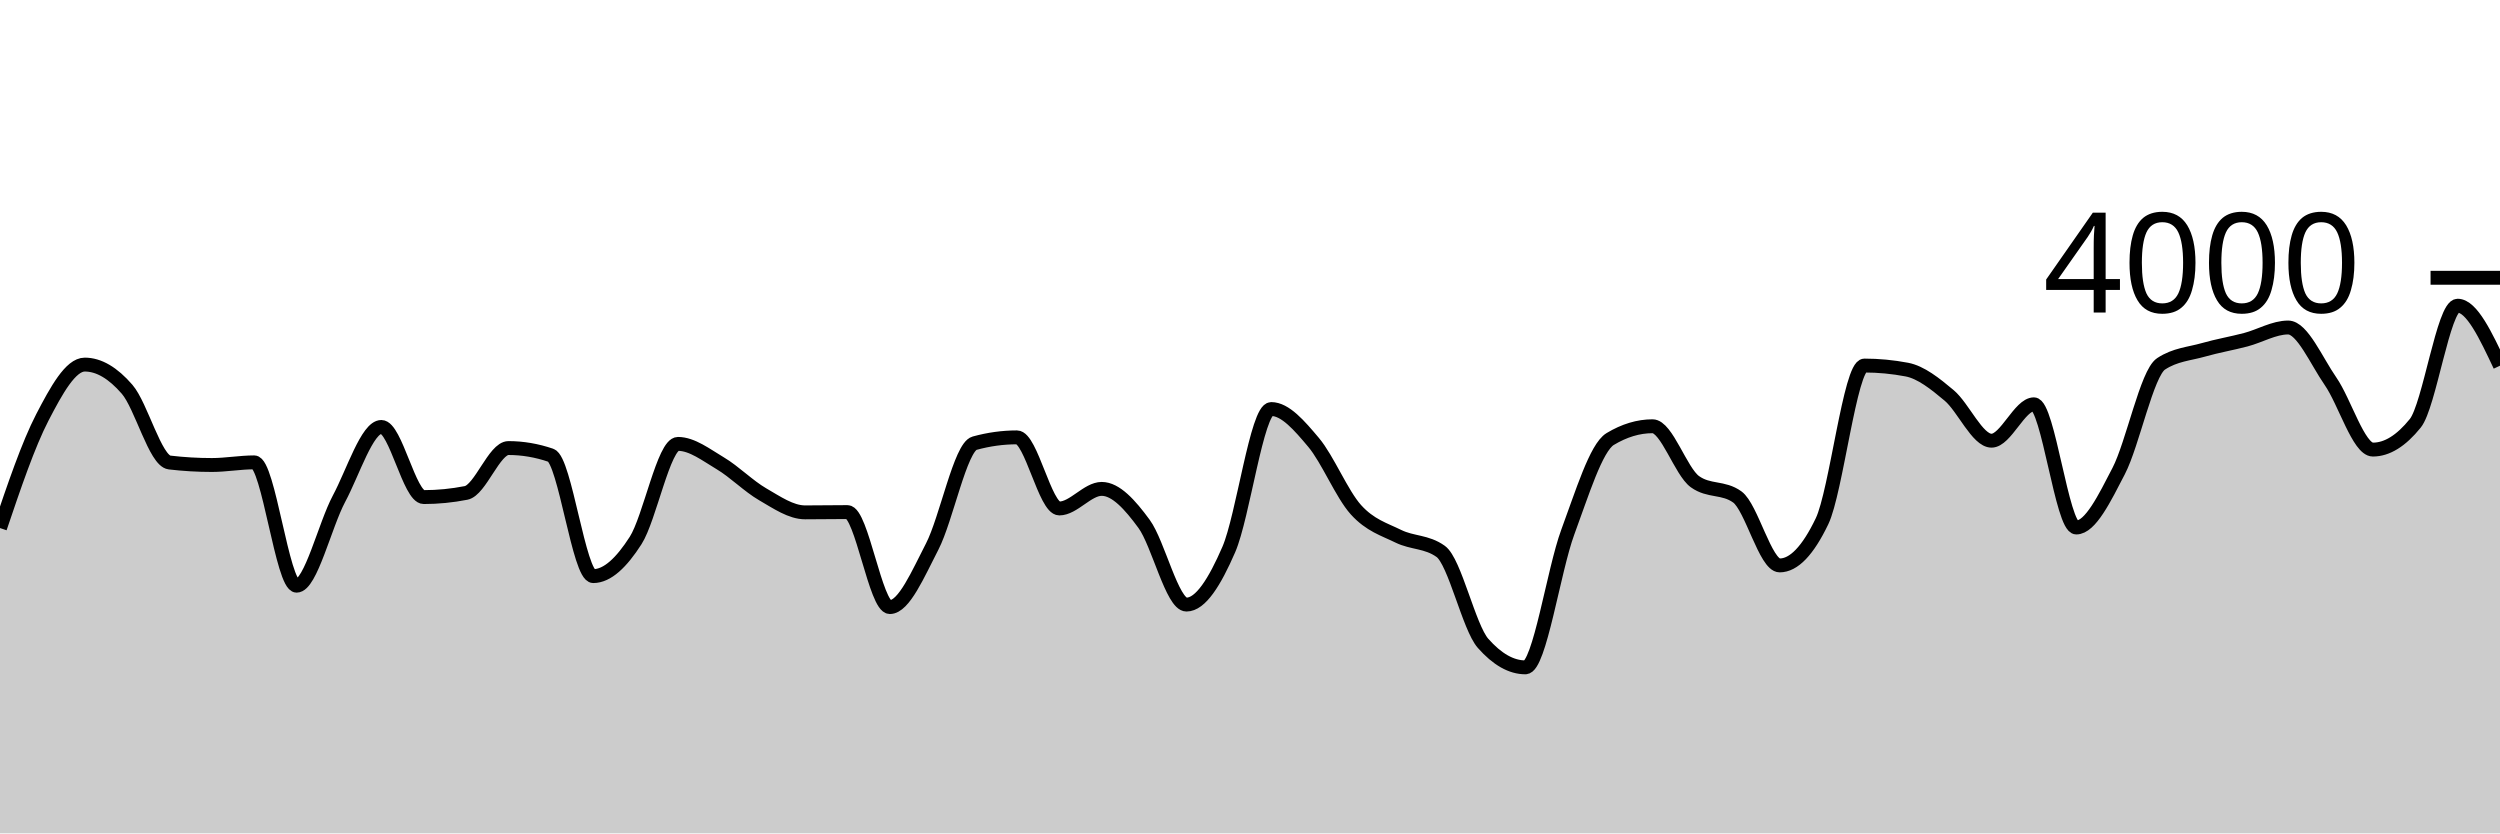
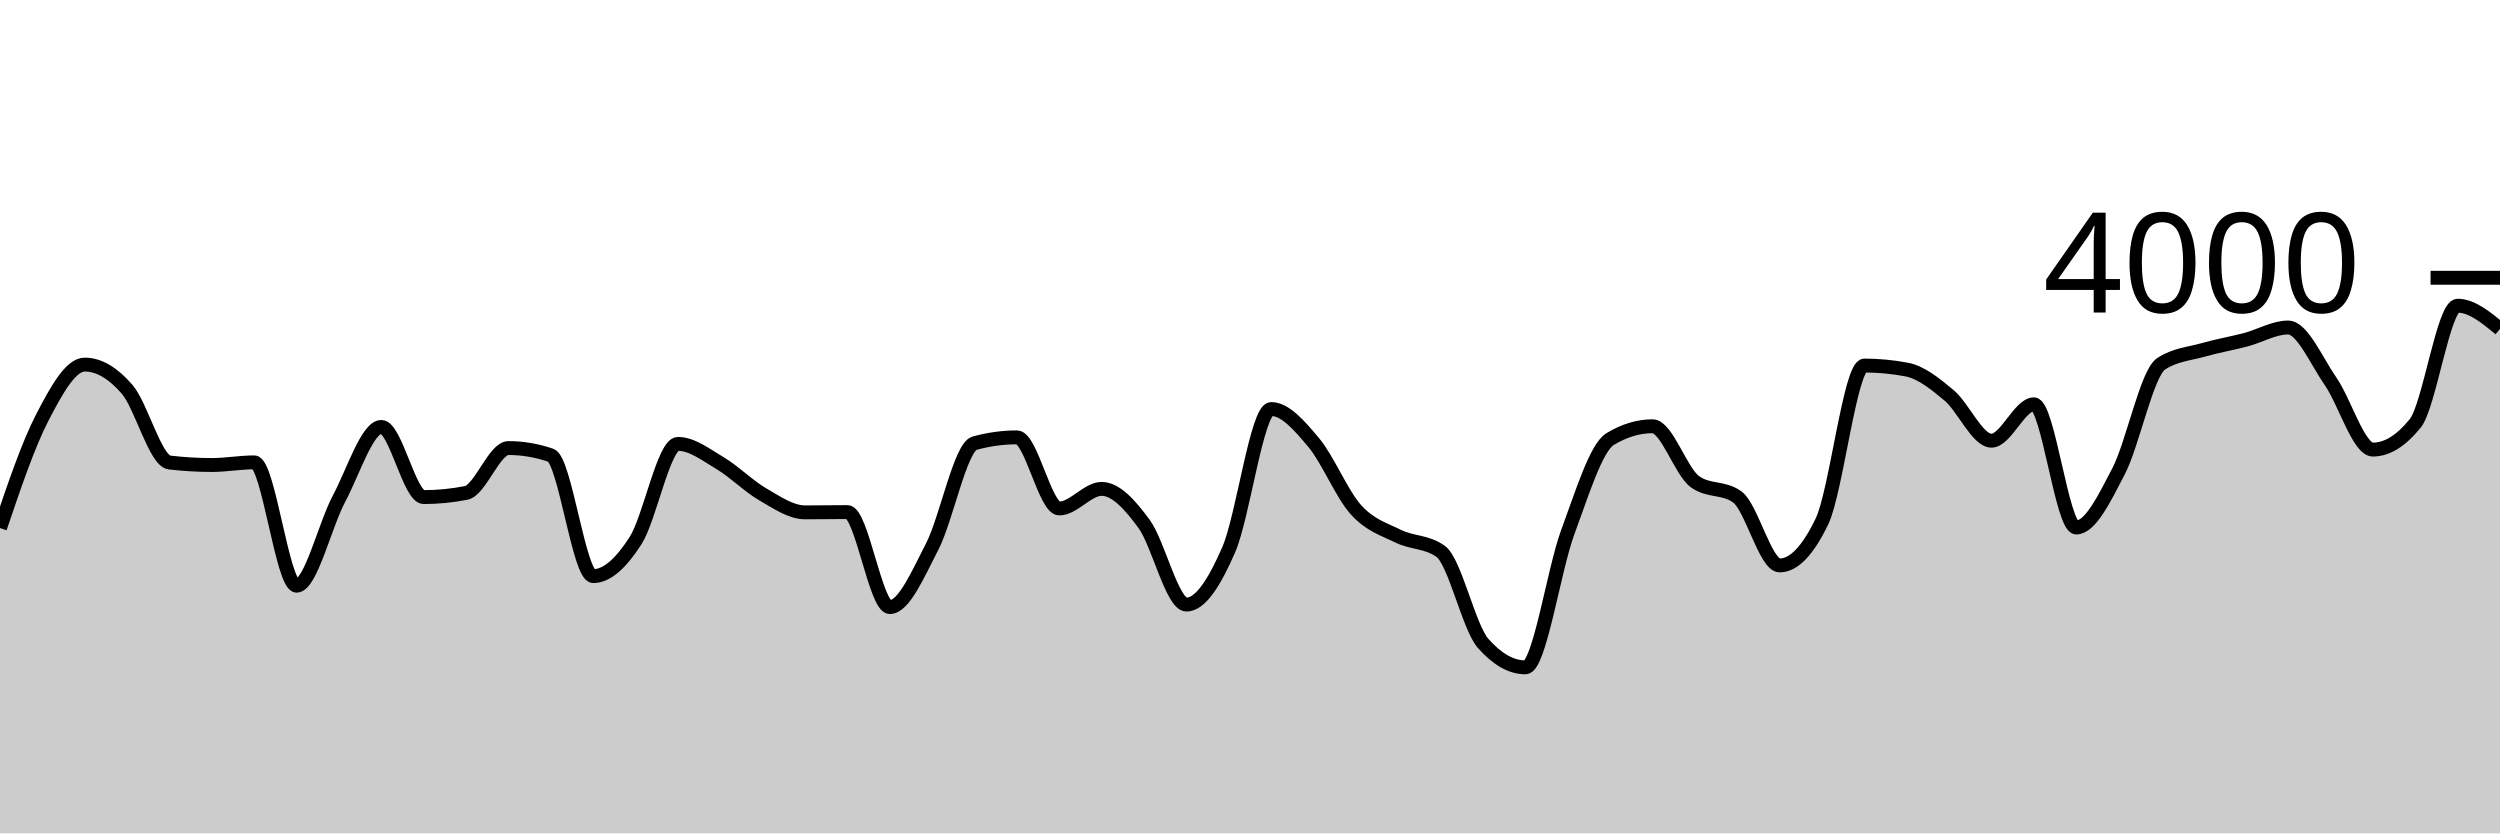
<svg xmlns="http://www.w3.org/2000/svg" viewBox="0 0 180 60">
  <g transform="translate(0,20)">
-     <path class="area" fill="rgba(0, 0, 0, 0.2)" d="M0,18.02C1.017,15.016,2.034,12.012,3.051,10.05C4.068,8.088,5.085,6.25,6.102,6.25C7.119,6.25,8.136,6.855,9.153,8.03C10.169,9.205,11.186,13.18,12.203,13.3C13.22,13.42,14.237,13.48,15.254,13.48C16.271,13.48,17.288,13.29,18.305,13.29C19.322,13.29,20.339,22.17,21.356,22.17C22.373,22.17,23.39,17.815,24.407,15.91C25.424,14.005,26.441,10.74,27.458,10.74C28.475,10.74,29.492,15.79,30.508,15.79C31.525,15.79,32.542,15.69,33.559,15.49C34.576,15.29,35.593,12.26,36.61,12.26C37.627,12.26,38.644,12.433,39.661,12.78C40.678,13.127,41.695,21.48,42.712,21.48C43.729,21.48,44.746,20.507,45.763,18.92C46.78,17.333,47.797,11.96,48.814,11.96C49.831,11.96,50.847,12.755,51.864,13.36C52.881,13.965,53.898,15.002,54.915,15.59C55.932,16.178,56.949,16.89,57.966,16.89C58.983,16.89,60,16.87,61.017,16.87C62.034,16.87,63.051,23.71,64.068,23.71C65.085,23.71,66.102,21.317,67.119,19.35C68.136,17.383,69.153,12.19,70.169,11.91C71.186,11.63,72.203,11.49,73.22,11.49C74.237,11.49,75.254,16.61,76.271,16.61C77.288,16.61,78.305,15.2,79.322,15.2C80.339,15.2,81.356,16.332,82.373,17.72C83.39,19.108,84.407,23.53,85.424,23.53C86.441,23.53,87.458,21.907,88.475,19.56C89.492,17.213,90.508,9.45,91.525,9.45C92.542,9.45,93.559,10.642,94.576,11.85C95.593,13.058,96.61,15.573,97.627,16.7C98.644,17.827,99.661,18.11,100.678,18.61C101.695,19.11,102.712,18.973,103.729,19.7C104.746,20.427,105.763,25.167,106.78,26.32C107.797,27.473,108.814,28.05,109.831,28.05C110.847,28.05,111.864,21.05,112.881,18.31C113.898,15.57,114.915,12.223,115.932,11.61C116.949,10.997,117.966,10.69,118.983,10.69C120,10.69,121.017,13.947,122.034,14.68C123.051,15.413,124.068,15.047,125.085,15.78C126.102,16.513,127.119,20.71,128.136,20.71C129.153,20.71,130.169,19.65,131.186,17.53C132.203,15.41,133.22,6.32,134.237,6.32C135.254,6.32,136.271,6.417,137.288,6.61C138.305,6.803,139.322,7.617,140.339,8.47C141.356,9.323,142.373,11.73,143.39,11.73C144.407,11.73,145.424,9.11,146.441,9.11C147.458,9.11,148.475,17.98,149.492,17.98C150.508,17.98,151.525,15.883,152.542,13.92C153.559,11.957,154.576,6.873,155.593,6.2C156.61,5.527,157.627,5.48,158.644,5.19C159.661,4.9,160.678,4.728,161.695,4.46C162.712,4.192,163.729,3.58,164.746,3.58C165.763,3.58,166.78,5.985,167.797,7.45C168.814,8.915,169.831,12.37,170.847,12.37C171.864,12.37,172.881,11.74,173.898,10.48C174.915,9.22,175.932,2.01,176.949,2.01C177.966,2.01,178.983,4.17,180,6.33L180,40C178.983,40,177.966,40,176.949,40C175.932,40,174.915,40,173.898,40C172.881,40,171.864,40,170.847,40C169.831,40,168.814,40,167.797,40C166.78,40,165.763,40,164.746,40C163.729,40,162.712,40,161.695,40C160.678,40,159.661,40,158.644,40C157.627,40,156.61,40,155.593,40C154.576,40,153.559,40,152.542,40C151.525,40,150.508,40,149.492,40C148.475,40,147.458,40,146.441,40C145.424,40,144.407,40,143.39,40C142.373,40,141.356,40,140.339,40C139.322,40,138.305,40,137.288,40C136.271,40,135.254,40,134.237,40C133.22,40,132.203,40,131.186,40C130.169,40,129.153,40,128.136,40C127.119,40,126.102,40,125.085,40C124.068,40,123.051,40,122.034,40C121.017,40,120,40,118.983,40C117.966,40,116.949,40,115.932,40C114.915,40,113.898,40,112.881,40C111.864,40,110.847,40,109.831,40C108.814,40,107.797,40,106.78,40C105.763,40,104.746,40,103.729,40C102.712,40,101.695,40,100.678,40C99.661,40,98.644,40,97.627,40C96.61,40,95.593,40,94.576,40C93.559,40,92.542,40,91.525,40C90.508,40,89.492,40,88.475,40C87.458,40,86.441,40,85.424,40C84.407,40,83.39,40,82.373,40C81.356,40,80.339,40,79.322,40C78.305,40,77.288,40,76.271,40C75.254,40,74.237,40,73.22,40C72.203,40,71.186,40,70.169,40C69.153,40,68.136,40,67.119,40C66.102,40,65.085,40,64.068,40C63.051,40,62.034,40,61.017,40C60,40,58.983,40,57.966,40C56.949,40,55.932,40,54.915,40C53.898,40,52.881,40,51.864,40C50.847,40,49.831,40,48.814,40C47.797,40,46.78,40,45.763,40C44.746,40,43.729,40,42.712,40C41.695,40,40.678,40,39.661,40C38.644,40,37.627,40,36.61,40C35.593,40,34.576,40,33.559,40C32.542,40,31.525,40,30.508,40C29.492,40,28.475,40,27.458,40C26.441,40,25.424,40,24.407,40C23.39,40,22.373,40,21.356,40C20.339,40,19.322,40,18.305,40C17.288,40,16.271,40,15.254,40C14.237,40,13.22,40,12.203,40C11.186,40,10.169,40,9.153,40C8.136,40,7.119,40,6.102,40C5.085,40,4.068,40,3.051,40C2.034,40,1.017,40,0,40Z" />
-     <path class="line" stroke="black" fill="none" d="M0,18.02C1.017,15.016,2.034,12.012,3.051,10.05C4.068,8.088,5.085,6.25,6.102,6.25C7.119,6.25,8.136,6.855,9.153,8.03C10.169,9.205,11.186,13.18,12.203,13.3C13.22,13.42,14.237,13.48,15.254,13.48C16.271,13.48,17.288,13.29,18.305,13.29C19.322,13.29,20.339,22.17,21.356,22.17C22.373,22.17,23.39,17.815,24.407,15.91C25.424,14.005,26.441,10.74,27.458,10.74C28.475,10.74,29.492,15.79,30.508,15.79C31.525,15.79,32.542,15.69,33.559,15.49C34.576,15.29,35.593,12.26,36.61,12.26C37.627,12.26,38.644,12.433,39.661,12.78C40.678,13.127,41.695,21.48,42.712,21.48C43.729,21.48,44.746,20.507,45.763,18.92C46.78,17.333,47.797,11.96,48.814,11.96C49.831,11.96,50.847,12.755,51.864,13.36C52.881,13.965,53.898,15.002,54.915,15.59C55.932,16.178,56.949,16.89,57.966,16.89C58.983,16.89,60,16.87,61.017,16.87C62.034,16.87,63.051,23.71,64.068,23.71C65.085,23.71,66.102,21.317,67.119,19.35C68.136,17.383,69.153,12.19,70.169,11.91C71.186,11.63,72.203,11.49,73.22,11.49C74.237,11.49,75.254,16.61,76.271,16.61C77.288,16.61,78.305,15.2,79.322,15.2C80.339,15.2,81.356,16.332,82.373,17.72C83.39,19.108,84.407,23.53,85.424,23.53C86.441,23.53,87.458,21.907,88.475,19.56C89.492,17.213,90.508,9.45,91.525,9.45C92.542,9.45,93.559,10.642,94.576,11.85C95.593,13.058,96.61,15.573,97.627,16.7C98.644,17.827,99.661,18.11,100.678,18.61C101.695,19.11,102.712,18.973,103.729,19.7C104.746,20.427,105.763,25.167,106.78,26.32C107.797,27.473,108.814,28.05,109.831,28.05C110.847,28.05,111.864,21.05,112.881,18.31C113.898,15.57,114.915,12.223,115.932,11.61C116.949,10.997,117.966,10.69,118.983,10.69C120,10.69,121.017,13.947,122.034,14.68C123.051,15.413,124.068,15.047,125.085,15.78C126.102,16.513,127.119,20.71,128.136,20.71C129.153,20.71,130.169,19.65,131.186,17.53C132.203,15.41,133.22,6.32,134.237,6.32C135.254,6.32,136.271,6.417,137.288,6.61C138.305,6.803,139.322,7.617,140.339,8.47C141.356,9.323,142.373,11.73,143.39,11.73C144.407,11.73,145.424,9.11,146.441,9.11C147.458,9.11,148.475,17.98,149.492,17.98C150.508,17.98,151.525,15.883,152.542,13.92C153.559,11.957,154.576,6.873,155.593,6.2C156.61,5.527,157.627,5.48,158.644,5.19C159.661,4.9,160.678,4.728,161.695,4.46C162.712,4.192,163.729,3.58,164.746,3.58C165.763,3.58,166.78,5.985,167.797,7.45C168.814,8.915,169.831,12.37,170.847,12.37C171.864,12.37,172.881,11.74,173.898,10.48C174.915,9.22,175.932,2.01,176.949,2.01C177.966,2.01,178.983,4.17,180,6.33" />
+     <path class="area" fill="rgba(0, 0, 0, 0.2)" d="M0,18.02C1.017,15.016,2.034,12.012,3.051,10.05C4.068,8.088,5.085,6.25,6.102,6.25C7.119,6.25,8.136,6.855,9.153,8.03C10.169,9.205,11.186,13.18,12.203,13.3C13.22,13.42,14.237,13.48,15.254,13.48C16.271,13.48,17.288,13.29,18.305,13.29C19.322,13.29,20.339,22.17,21.356,22.17C22.373,22.17,23.39,17.815,24.407,15.91C25.424,14.005,26.441,10.74,27.458,10.74C28.475,10.74,29.492,15.79,30.508,15.79C31.525,15.79,32.542,15.69,33.559,15.49C34.576,15.29,35.593,12.26,36.61,12.26C37.627,12.26,38.644,12.433,39.661,12.78C40.678,13.127,41.695,21.48,42.712,21.48C43.729,21.48,44.746,20.507,45.763,18.92C46.78,17.333,47.797,11.96,48.814,11.96C49.831,11.96,50.847,12.755,51.864,13.36C52.881,13.965,53.898,15.002,54.915,15.59C55.932,16.178,56.949,16.89,57.966,16.89C58.983,16.89,60,16.87,61.017,16.87C62.034,16.87,63.051,23.71,64.068,23.71C65.085,23.71,66.102,21.317,67.119,19.35C68.136,17.383,69.153,12.19,70.169,11.91C71.186,11.63,72.203,11.49,73.22,11.49C74.237,11.49,75.254,16.61,76.271,16.61C77.288,16.61,78.305,15.2,79.322,15.2C80.339,15.2,81.356,16.332,82.373,17.72C83.39,19.108,84.407,23.53,85.424,23.53C86.441,23.53,87.458,21.907,88.475,19.56C89.492,17.213,90.508,9.45,91.525,9.45C92.542,9.45,93.559,10.642,94.576,11.85C95.593,13.058,96.61,15.573,97.627,16.7C98.644,17.827,99.661,18.11,100.678,18.61C101.695,19.11,102.712,18.973,103.729,19.7C104.746,20.427,105.763,25.167,106.78,26.32C107.797,27.473,108.814,28.05,109.831,28.05C110.847,28.05,111.864,21.05,112.881,18.31C113.898,15.57,114.915,12.223,115.932,11.61C116.949,10.997,117.966,10.69,118.983,10.69C120,10.69,121.017,13.947,122.034,14.68C123.051,15.413,124.068,15.047,125.085,15.78C126.102,16.513,127.119,20.71,128.136,20.71C129.153,20.71,130.169,19.65,131.186,17.53C132.203,15.41,133.22,6.32,134.237,6.32C135.254,6.32,136.271,6.417,137.288,6.61C138.305,6.803,139.322,7.617,140.339,8.47C141.356,9.323,142.373,11.73,143.39,11.73C144.407,11.73,145.424,9.11,146.441,9.11C147.458,9.11,148.475,17.98,149.492,17.98C150.508,17.98,151.525,15.883,152.542,13.92C153.559,11.957,154.576,6.873,155.593,6.2C156.61,5.527,157.627,5.48,158.644,5.19C159.661,4.9,160.678,4.728,161.695,4.46C162.712,4.192,163.729,3.58,164.746,3.58C165.763,3.58,166.78,5.985,167.797,7.45C168.814,8.915,169.831,12.37,170.847,12.37C171.864,12.37,172.881,11.74,173.898,10.48C174.915,9.22,175.932,2.01,176.949,2.01C177.966,2.01,178.983,2.845,180,3.68L180,40C178.983,40,177.966,40,176.949,40C175.932,40,174.915,40,173.898,40C172.881,40,171.864,40,170.847,40C169.831,40,168.814,40,167.797,40C166.78,40,165.763,40,164.746,40C163.729,40,162.712,40,161.695,40C160.678,40,159.661,40,158.644,40C157.627,40,156.61,40,155.593,40C154.576,40,153.559,40,152.542,40C151.525,40,150.508,40,149.492,40C148.475,40,147.458,40,146.441,40C145.424,40,144.407,40,143.39,40C142.373,40,141.356,40,140.339,40C139.322,40,138.305,40,137.288,40C136.271,40,135.254,40,134.237,40C133.22,40,132.203,40,131.186,40C130.169,40,129.153,40,128.136,40C127.119,40,126.102,40,125.085,40C124.068,40,123.051,40,122.034,40C121.017,40,120,40,118.983,40C117.966,40,116.949,40,115.932,40C114.915,40,113.898,40,112.881,40C111.864,40,110.847,40,109.831,40C108.814,40,107.797,40,106.78,40C105.763,40,104.746,40,103.729,40C102.712,40,101.695,40,100.678,40C99.661,40,98.644,40,97.627,40C96.61,40,95.593,40,94.576,40C93.559,40,92.542,40,91.525,40C90.508,40,89.492,40,88.475,40C87.458,40,86.441,40,85.424,40C84.407,40,83.39,40,82.373,40C81.356,40,80.339,40,79.322,40C78.305,40,77.288,40,76.271,40C75.254,40,74.237,40,73.22,40C72.203,40,71.186,40,70.169,40C69.153,40,68.136,40,67.119,40C66.102,40,65.085,40,64.068,40C63.051,40,62.034,40,61.017,40C60,40,58.983,40,57.966,40C56.949,40,55.932,40,54.915,40C53.898,40,52.881,40,51.864,40C50.847,40,49.831,40,48.814,40C47.797,40,46.78,40,45.763,40C44.746,40,43.729,40,42.712,40C41.695,40,40.678,40,39.661,40C38.644,40,37.627,40,36.61,40C35.593,40,34.576,40,33.559,40C32.542,40,31.525,40,30.508,40C29.492,40,28.475,40,27.458,40C26.441,40,25.424,40,24.407,40C23.39,40,22.373,40,21.356,40C20.339,40,19.322,40,18.305,40C17.288,40,16.271,40,15.254,40C14.237,40,13.22,40,12.203,40C11.186,40,10.169,40,9.153,40C8.136,40,7.119,40,6.102,40C5.085,40,4.068,40,3.051,40C2.034,40,1.017,40,0,40Z" />
+     <path class="line" stroke="black" fill="none" d="M0,18.02C1.017,15.016,2.034,12.012,3.051,10.05C4.068,8.088,5.085,6.25,6.102,6.25C7.119,6.25,8.136,6.855,9.153,8.03C10.169,9.205,11.186,13.18,12.203,13.3C13.22,13.42,14.237,13.48,15.254,13.48C16.271,13.48,17.288,13.29,18.305,13.29C19.322,13.29,20.339,22.17,21.356,22.17C22.373,22.17,23.39,17.815,24.407,15.91C25.424,14.005,26.441,10.74,27.458,10.74C28.475,10.74,29.492,15.79,30.508,15.79C31.525,15.79,32.542,15.69,33.559,15.49C34.576,15.29,35.593,12.26,36.61,12.26C37.627,12.26,38.644,12.433,39.661,12.78C40.678,13.127,41.695,21.48,42.712,21.48C43.729,21.48,44.746,20.507,45.763,18.92C46.78,17.333,47.797,11.96,48.814,11.96C49.831,11.96,50.847,12.755,51.864,13.36C52.881,13.965,53.898,15.002,54.915,15.59C55.932,16.178,56.949,16.89,57.966,16.89C58.983,16.89,60,16.87,61.017,16.87C62.034,16.87,63.051,23.71,64.068,23.71C65.085,23.71,66.102,21.317,67.119,19.35C68.136,17.383,69.153,12.19,70.169,11.91C71.186,11.63,72.203,11.49,73.22,11.49C74.237,11.49,75.254,16.61,76.271,16.61C77.288,16.61,78.305,15.2,79.322,15.2C80.339,15.2,81.356,16.332,82.373,17.72C83.39,19.108,84.407,23.53,85.424,23.53C86.441,23.53,87.458,21.907,88.475,19.56C89.492,17.213,90.508,9.45,91.525,9.45C92.542,9.45,93.559,10.642,94.576,11.85C95.593,13.058,96.61,15.573,97.627,16.7C98.644,17.827,99.661,18.11,100.678,18.61C101.695,19.11,102.712,18.973,103.729,19.7C104.746,20.427,105.763,25.167,106.78,26.32C107.797,27.473,108.814,28.05,109.831,28.05C110.847,28.05,111.864,21.05,112.881,18.31C113.898,15.57,114.915,12.223,115.932,11.61C116.949,10.997,117.966,10.69,118.983,10.69C120,10.69,121.017,13.947,122.034,14.68C123.051,15.413,124.068,15.047,125.085,15.78C126.102,16.513,127.119,20.71,128.136,20.71C129.153,20.71,130.169,19.65,131.186,17.53C132.203,15.41,133.22,6.32,134.237,6.32C135.254,6.32,136.271,6.417,137.288,6.61C138.305,6.803,139.322,7.617,140.339,8.47C141.356,9.323,142.373,11.73,143.39,11.73C144.407,11.73,145.424,9.11,146.441,9.11C147.458,9.11,148.475,17.98,149.492,17.98C150.508,17.98,151.525,15.883,152.542,13.92C153.559,11.957,154.576,6.873,155.593,6.2C156.61,5.527,157.627,5.48,158.644,5.19C159.661,4.9,160.678,4.728,161.695,4.46C162.712,4.192,163.729,3.58,164.746,3.58C165.763,3.58,166.78,5.985,167.797,7.45C168.814,8.915,169.831,12.37,170.847,12.37C171.864,12.37,172.881,11.74,173.898,10.48C174.915,9.22,175.932,2.01,176.949,2.01C177.966,2.01,178.983,2.845,180,3.68" />
    <path class="axis-ceiling" stroke-width="1" stroke="black" fill="none" d="M175,0L180,0" />
    <text class="axis-ceiling-label" font-family="sans-serif" text-anchor="end" font-size="10px" x="170" y="2.5">4000</text>
  </g>
</svg>
